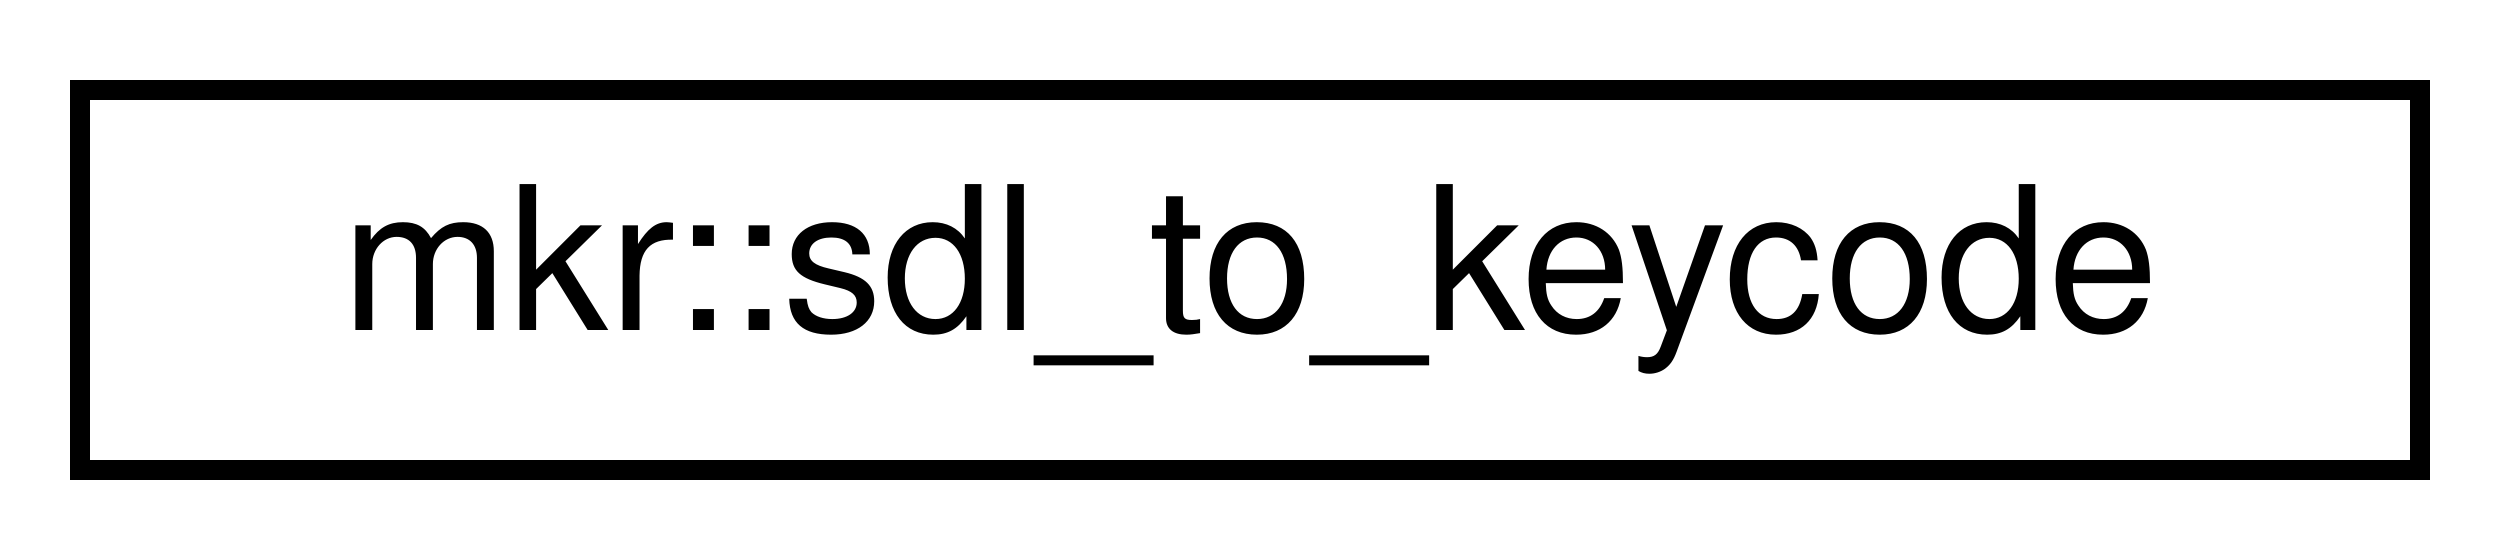
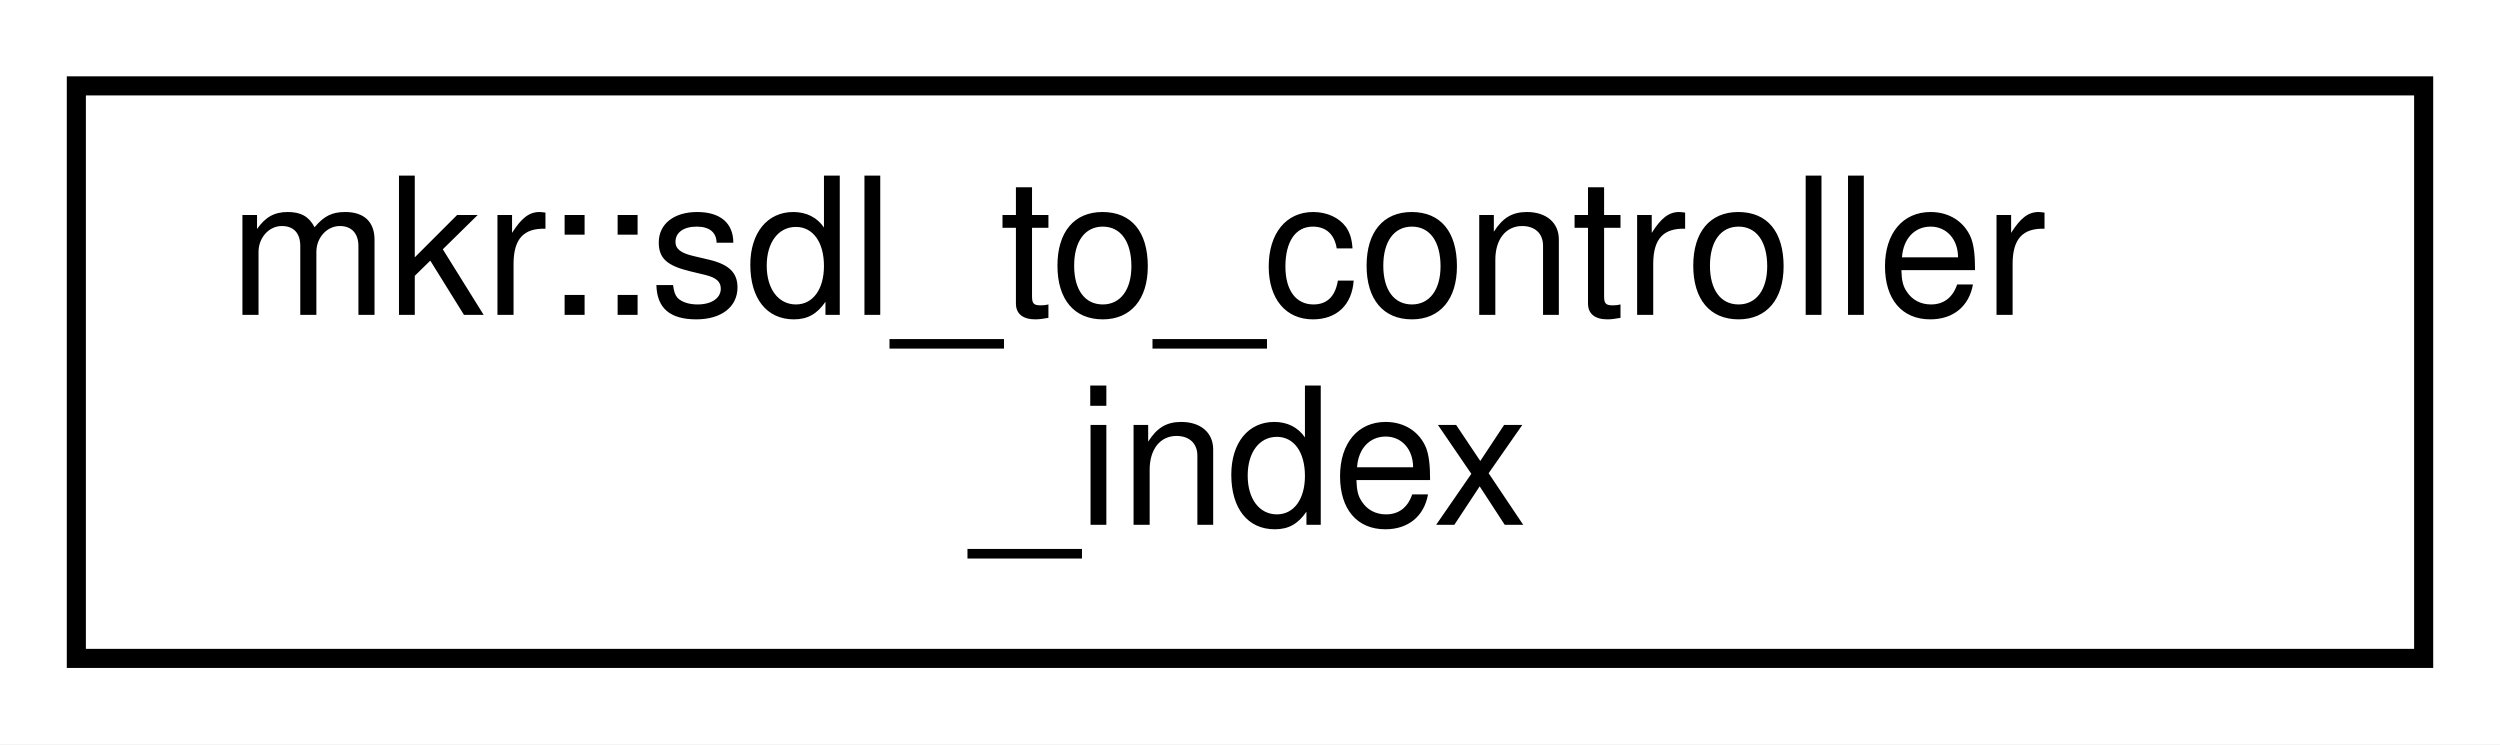
- <svg xmlns="http://www.w3.org/2000/svg" xmlns:xlink="http://www.w3.org/1999/xlink" width="125pt" height="28pt" viewBox="0.00 0.00 125.00 28.00">
-   <g id="graph0" class="graph" transform="scale(1 1) rotate(0) translate(4 24)">
-     <polygon fill="white" stroke="transparent" points="-4,4 -4,-24 121,-24 121,4 -4,4" />
+ <svg xmlns="http://www.w3.org/2000/svg" xmlns:xlink="http://www.w3.org/1999/xlink" width="131pt" height="39pt" viewBox="0.00 0.00 131.00 39.00">
+   <g id="graph0" class="graph" transform="scale(1 1) rotate(0) translate(4 35)">
+     <polygon fill="white" stroke="transparent" points="-4,4 -4,-35 127,-35 127,4 -4,4" />
    <g id="node1" class="node">
      <g id="a_node1">
-         <a xlink:href="classmkr_1_1sdl__to__keycode.html" target="_top" xlink:title=" ">
-           <polygon fill="white" stroke="black" points="0,-0.5 0,-19.5 117,-19.5 117,-0.5 0,-0.5" />
-           <text text-anchor="middle" x="58.5" y="-7.5" font-family="Helvetica,sans-Serif" font-size="10.00">mkr::sdl_to_keycode</text>
+         <a xlink:href="classmkr_1_1sdl__to__controller__index.html" target="_top" xlink:title=" ">
+           <polygon fill="white" stroke="black" points="0,-0.5 0,-30.5 123,-30.5 123,-0.5 0,-0.5" />
+           <text text-anchor="start" x="8" y="-18.5" font-family="Helvetica,sans-Serif" font-size="10.00">mkr::sdl_to_controller</text>
+           <text text-anchor="middle" x="61.5" y="-7.5" font-family="Helvetica,sans-Serif" font-size="10.00">_index</text>
        </a>
      </g>
    </g>
  </g>
</svg>
